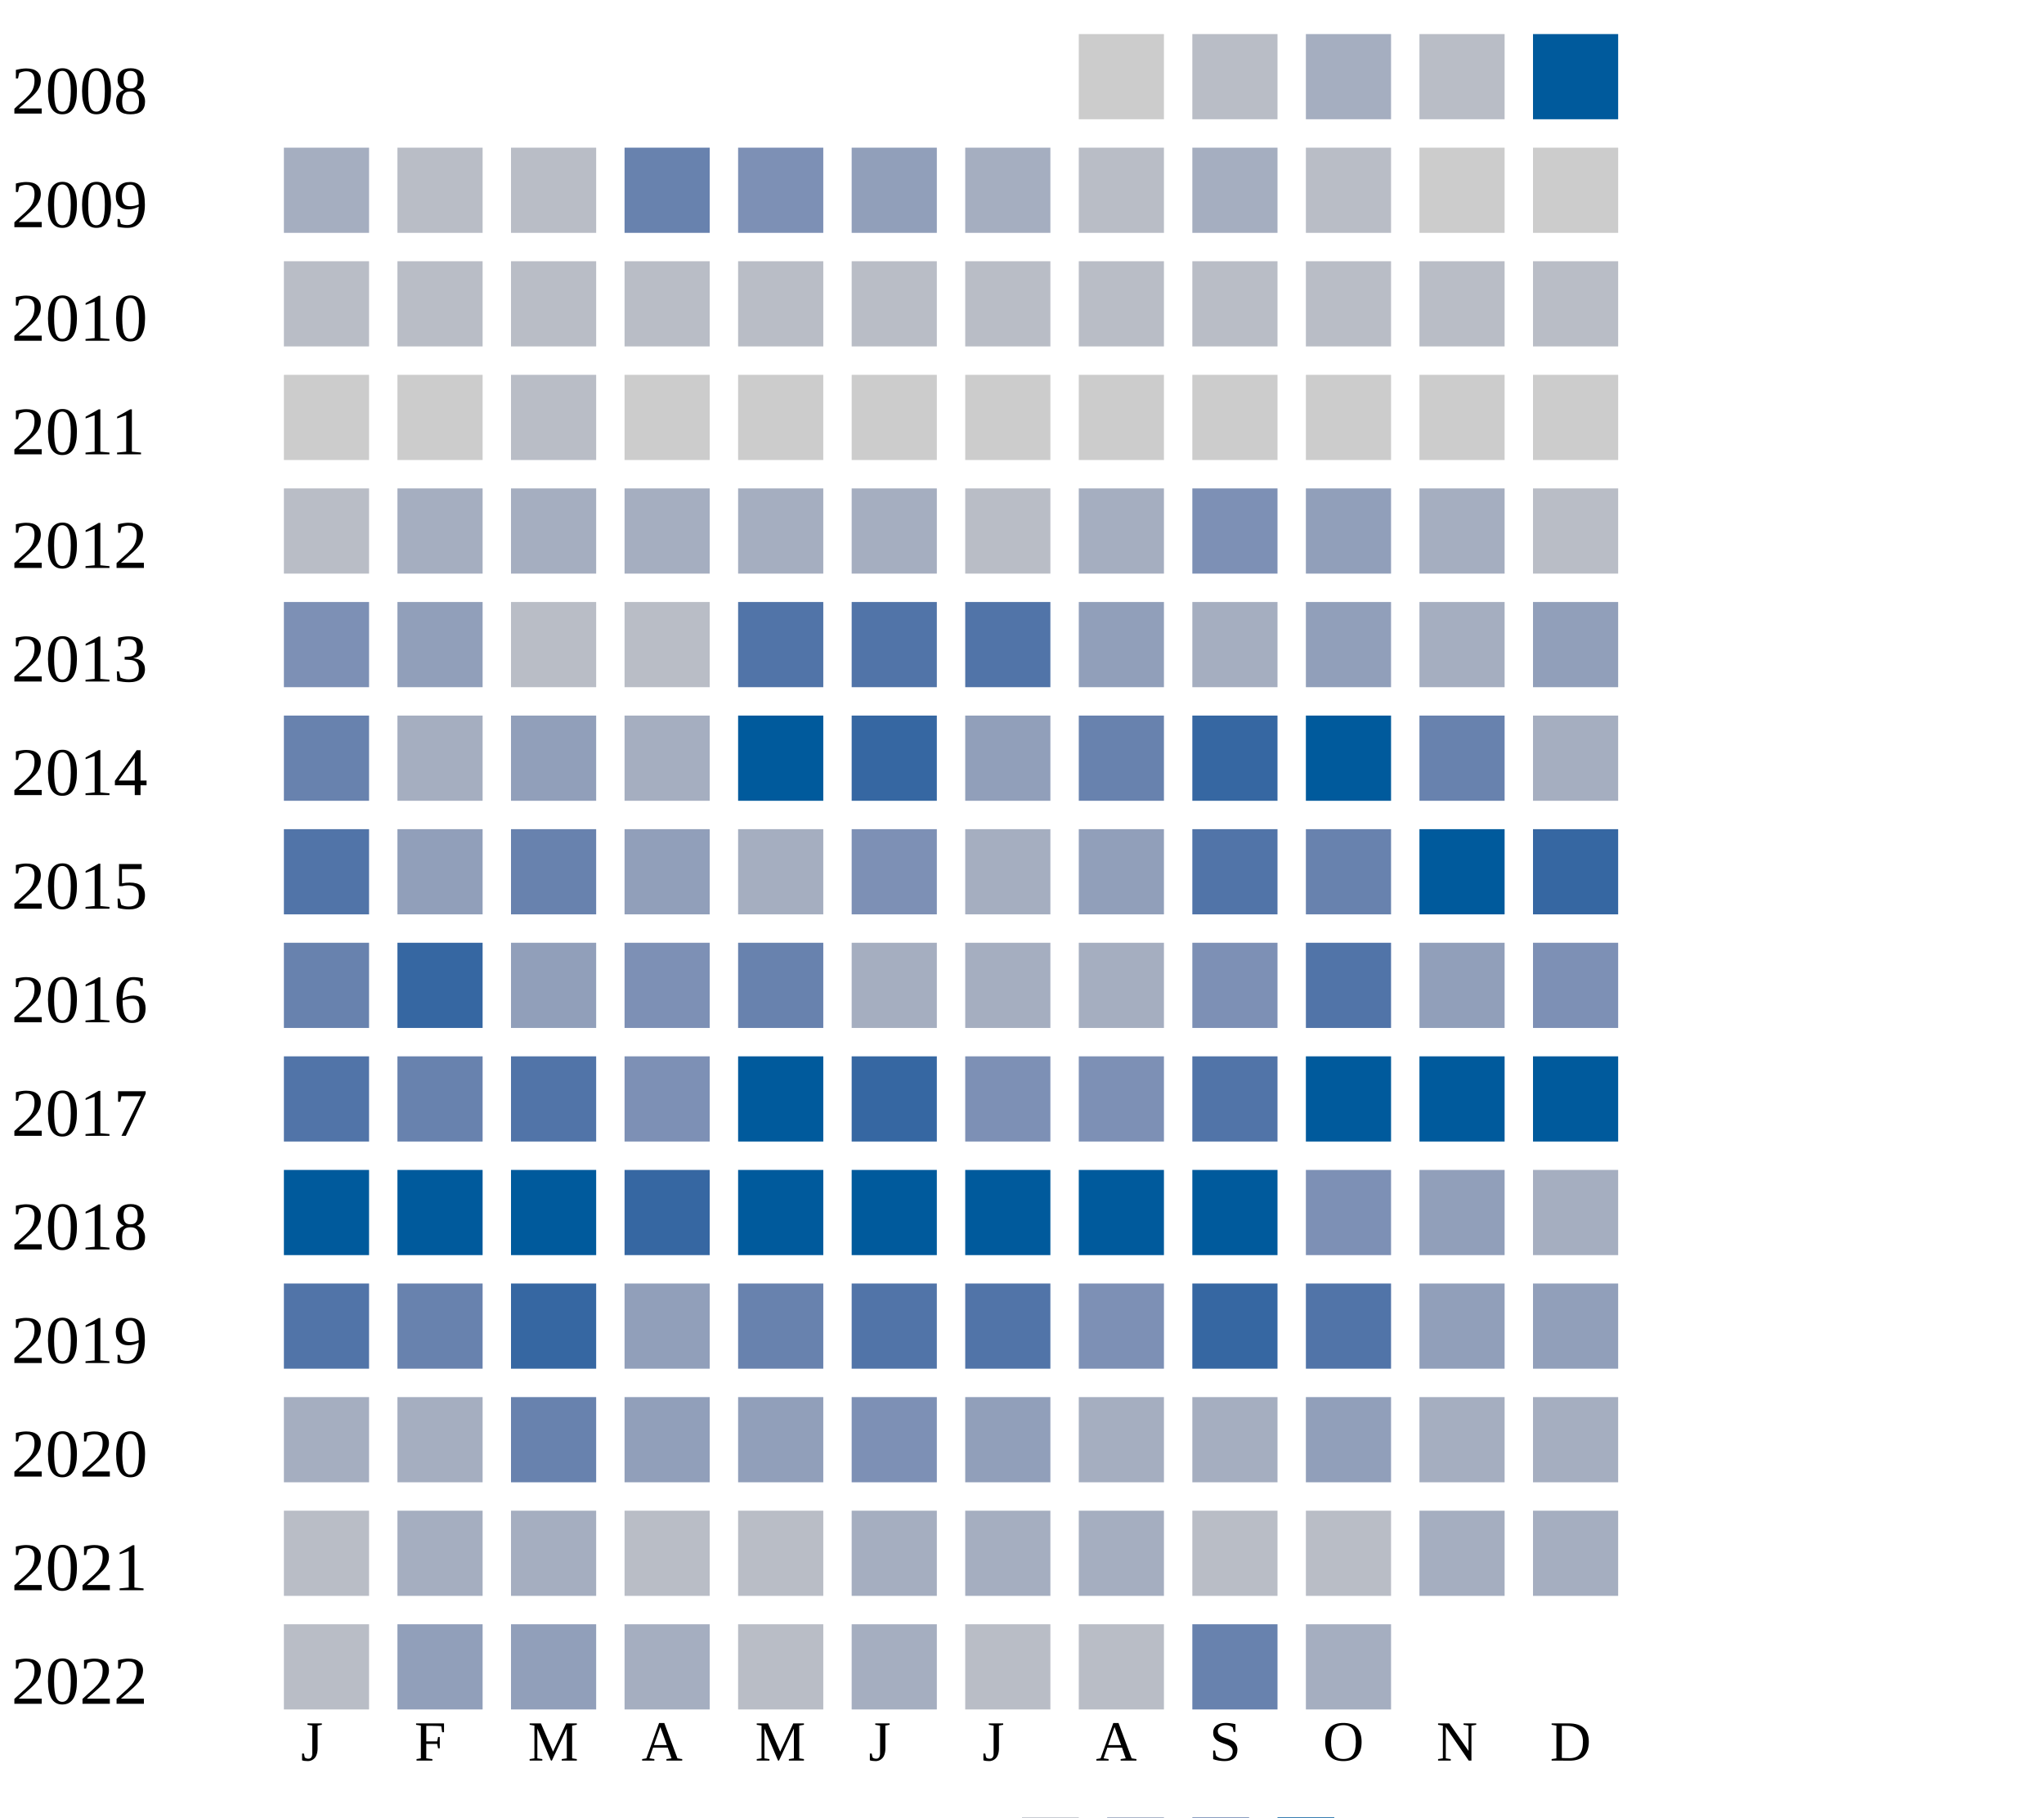
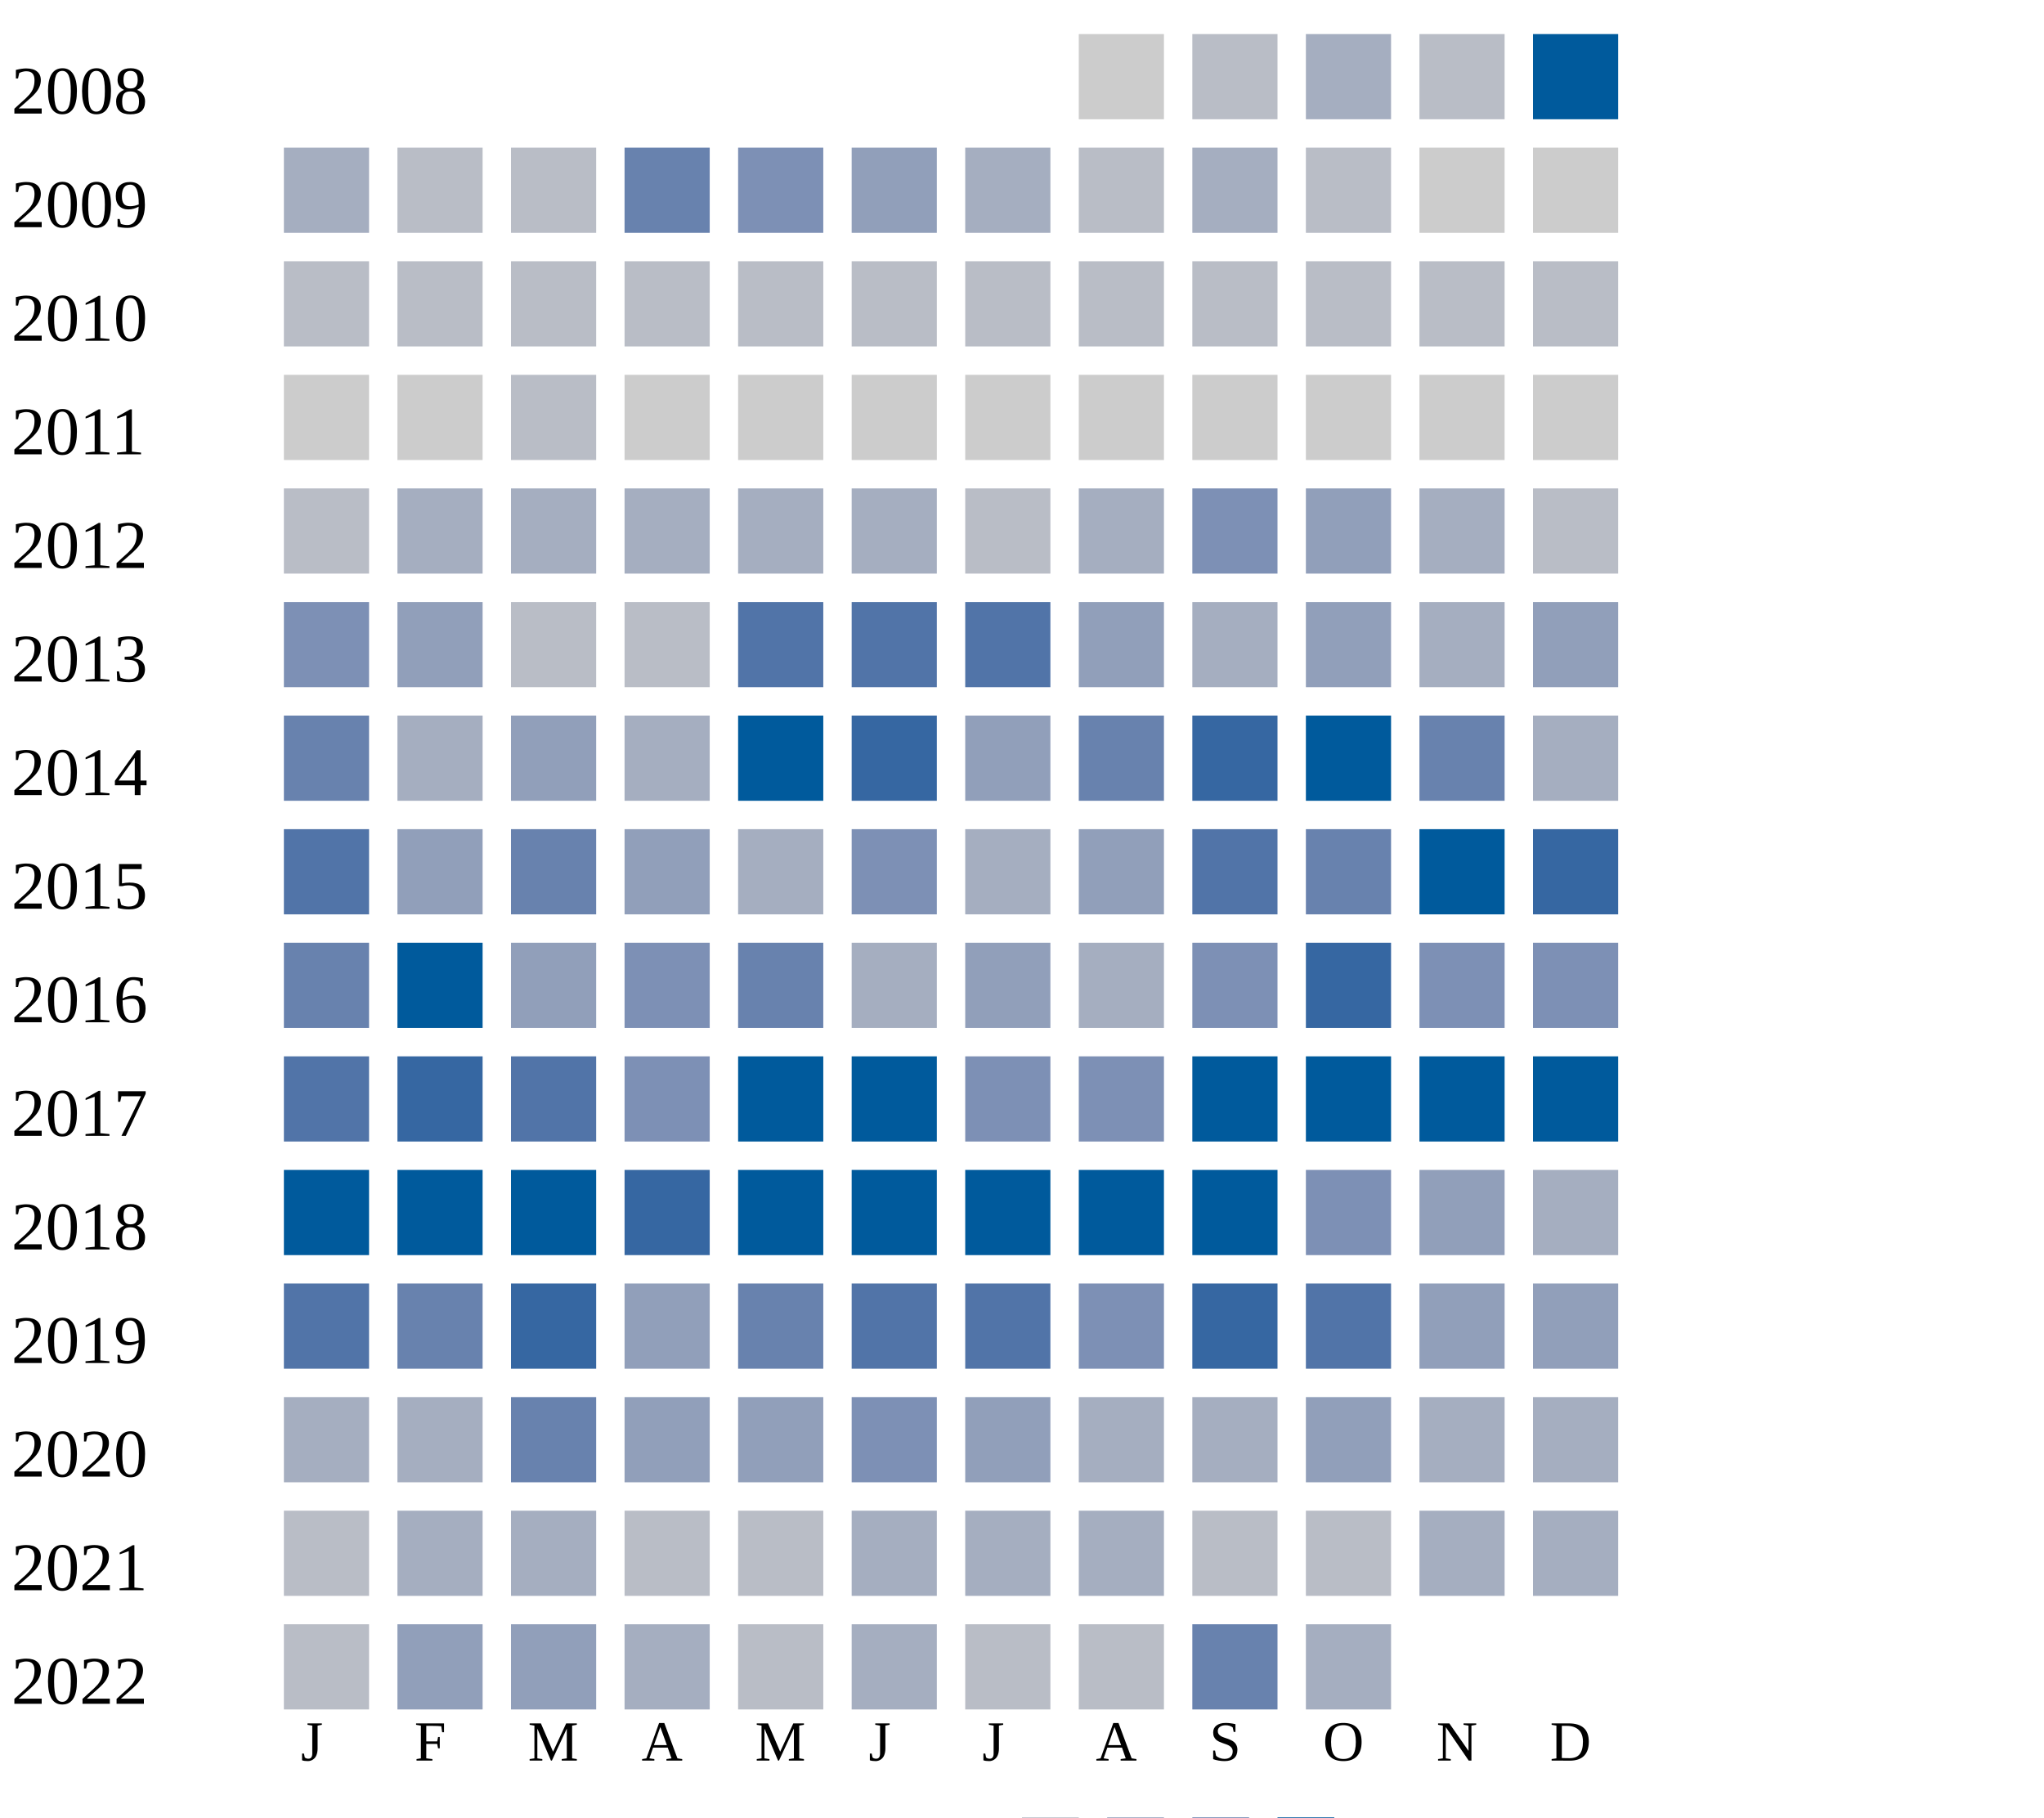
<svg xmlns="http://www.w3.org/2000/svg" width="360" height="320">
  <g transform="translate(0 0)">
    <text x="2" y="20">2008</text>
    <rect x="190" y="6" width="15" height="15" fill="#cccccc" />
    <rect x="210" y="6" width="15" height="15" fill="#b9bdc6" />
    <rect x="230" y="6" width="15" height="15" fill="#a5aec0" />
    <rect x="250" y="6" width="15" height="15" fill="#b9bdc6" />
    <rect x="270" y="6" width="15" height="15" fill="#005a9c" />
  </g>
  <g transform="translate(0 20)">
    <text x="2" y="20">2009</text>
    <rect x="50" y="6" width="15" height="15" fill="#a5aec0" />
    <rect x="70" y="6" width="15" height="15" fill="#b9bdc6" />
    <rect x="90" y="6" width="15" height="15" fill="#b9bdc6" />
    <rect x="110" y="6" width="15" height="15" fill="#6882ae" />
    <rect x="130" y="6" width="15" height="15" fill="#7d90b5" />
    <rect x="150" y="6" width="15" height="15" fill="#919fba" />
    <rect x="170" y="6" width="15" height="15" fill="#a5aec0" />
    <rect x="190" y="6" width="15" height="15" fill="#b9bdc6" />
    <rect x="210" y="6" width="15" height="15" fill="#a5aec0" />
    <rect x="230" y="6" width="15" height="15" fill="#b9bdc6" />
    <rect x="250" y="6" width="15" height="15" fill="#cccccc" />
    <rect x="270" y="6" width="15" height="15" fill="#cccccc" />
  </g>
  <g transform="translate(0 40)">
    <text x="2" y="20">2010</text>
    <rect x="50" y="6" width="15" height="15" fill="#b9bdc6" />
    <rect x="70" y="6" width="15" height="15" fill="#b9bdc6" />
    <rect x="90" y="6" width="15" height="15" fill="#b9bdc6" />
    <rect x="110" y="6" width="15" height="15" fill="#b9bdc6" />
    <rect x="130" y="6" width="15" height="15" fill="#b9bdc6" />
    <rect x="150" y="6" width="15" height="15" fill="#b9bdc6" />
    <rect x="170" y="6" width="15" height="15" fill="#b9bdc6" />
    <rect x="190" y="6" width="15" height="15" fill="#b9bdc6" />
    <rect x="210" y="6" width="15" height="15" fill="#b9bdc6" />
    <rect x="230" y="6" width="15" height="15" fill="#b9bdc6" />
    <rect x="250" y="6" width="15" height="15" fill="#b9bdc6" />
    <rect x="270" y="6" width="15" height="15" fill="#b9bdc6" />
  </g>
  <g transform="translate(0 60)">
    <text x="2" y="20">2011</text>
    <rect x="50" y="6" width="15" height="15" fill="#cccccc" />
    <rect x="70" y="6" width="15" height="15" fill="#cccccc" />
    <rect x="90" y="6" width="15" height="15" fill="#b9bdc6" />
    <rect x="110" y="6" width="15" height="15" fill="#cccccc" />
    <rect x="130" y="6" width="15" height="15" fill="#cccccc" />
    <rect x="150" y="6" width="15" height="15" fill="#cccccc" />
    <rect x="170" y="6" width="15" height="15" fill="#cccccc" />
    <rect x="190" y="6" width="15" height="15" fill="#cccccc" />
    <rect x="210" y="6" width="15" height="15" fill="#cccccc" />
    <rect x="230" y="6" width="15" height="15" fill="#cccccc" />
    <rect x="250" y="6" width="15" height="15" fill="#cccccc" />
    <rect x="270" y="6" width="15" height="15" fill="#cccccc" />
  </g>
  <g transform="translate(0 80)">
    <text x="2" y="20">2012</text>
    <rect x="50" y="6" width="15" height="15" fill="#b9bdc6" />
    <rect x="70" y="6" width="15" height="15" fill="#a5aec0" />
    <rect x="90" y="6" width="15" height="15" fill="#a5aec0" />
    <rect x="110" y="6" width="15" height="15" fill="#a5aec0" />
    <rect x="130" y="6" width="15" height="15" fill="#a5aec0" />
    <rect x="150" y="6" width="15" height="15" fill="#a5aec0" />
    <rect x="170" y="6" width="15" height="15" fill="#b9bdc6" />
    <rect x="190" y="6" width="15" height="15" fill="#a5aec0" />
    <rect x="210" y="6" width="15" height="15" fill="#7d90b5" />
    <rect x="230" y="6" width="15" height="15" fill="#919fba" />
    <rect x="250" y="6" width="15" height="15" fill="#a5aec0" />
    <rect x="270" y="6" width="15" height="15" fill="#b9bdc6" />
  </g>
  <g transform="translate(0 100)">
    <text x="2" y="20">2013</text>
    <rect x="50" y="6" width="15" height="15" fill="#7d90b5" />
    <rect x="70" y="6" width="15" height="15" fill="#919fba" />
    <rect x="90" y="6" width="15" height="15" fill="#b9bdc6" />
    <rect x="110" y="6" width="15" height="15" fill="#b9bdc6" />
    <rect x="130" y="6" width="15" height="15" fill="#5174a8" />
    <rect x="150" y="6" width="15" height="15" fill="#5174a8" />
    <rect x="170" y="6" width="15" height="15" fill="#5174a8" />
    <rect x="190" y="6" width="15" height="15" fill="#919fba" />
    <rect x="210" y="6" width="15" height="15" fill="#a5aec0" />
    <rect x="230" y="6" width="15" height="15" fill="#919fba" />
    <rect x="250" y="6" width="15" height="15" fill="#a5aec0" />
    <rect x="270" y="6" width="15" height="15" fill="#919fba" />
  </g>
  <g transform="translate(0 120)">
    <text x="2" y="20">2014</text>
    <rect x="50" y="6" width="15" height="15" fill="#6882ae" />
    <rect x="70" y="6" width="15" height="15" fill="#a5aec0" />
    <rect x="90" y="6" width="15" height="15" fill="#919fba" />
    <rect x="110" y="6" width="15" height="15" fill="#a5aec0" />
    <rect x="130" y="6" width="15" height="15" fill="#005a9c" />
    <rect x="150" y="6" width="15" height="15" fill="#3667a2" />
    <rect x="170" y="6" width="15" height="15" fill="#919fba" />
    <rect x="190" y="6" width="15" height="15" fill="#6882ae" />
    <rect x="210" y="6" width="15" height="15" fill="#3667a2" />
    <rect x="230" y="6" width="15" height="15" fill="#005a9c" />
    <rect x="250" y="6" width="15" height="15" fill="#6882ae" />
    <rect x="270" y="6" width="15" height="15" fill="#a5aec0" />
  </g>
  <g transform="translate(0 140)">
    <text x="2" y="20">2015</text>
    <rect x="50" y="6" width="15" height="15" fill="#5174a8" />
    <rect x="70" y="6" width="15" height="15" fill="#919fba" />
    <rect x="90" y="6" width="15" height="15" fill="#6882ae" />
    <rect x="110" y="6" width="15" height="15" fill="#919fba" />
    <rect x="130" y="6" width="15" height="15" fill="#a5aec0" />
    <rect x="150" y="6" width="15" height="15" fill="#7d90b5" />
    <rect x="170" y="6" width="15" height="15" fill="#a5aec0" />
    <rect x="190" y="6" width="15" height="15" fill="#919fba" />
    <rect x="210" y="6" width="15" height="15" fill="#5174a8" />
    <rect x="230" y="6" width="15" height="15" fill="#6882ae" />
    <rect x="250" y="6" width="15" height="15" fill="#005a9c" />
    <rect x="270" y="6" width="15" height="15" fill="#3667a2" />
  </g>
  <g transform="translate(0 160)">
    <text x="2" y="20">2016</text>
    <rect x="50" y="6" width="15" height="15" fill="#6882ae" />
-     <rect x="70" y="6" width="15" height="15" fill="#3667a2" />
+     <rect x="70" y="6" width="15" height="15" fill="#005a9c" />
    <rect x="90" y="6" width="15" height="15" fill="#919fba" />
    <rect x="110" y="6" width="15" height="15" fill="#7d90b5" />
    <rect x="130" y="6" width="15" height="15" fill="#6882ae" />
    <rect x="150" y="6" width="15" height="15" fill="#a5aec0" />
-     <rect x="170" y="6" width="15" height="15" fill="#a5aec0" />
+     <rect x="170" y="6" width="15" height="15" fill="#919fba" />
    <rect x="190" y="6" width="15" height="15" fill="#a5aec0" />
    <rect x="210" y="6" width="15" height="15" fill="#7d90b5" />
-     <rect x="230" y="6" width="15" height="15" fill="#5174a8" />
-     <rect x="250" y="6" width="15" height="15" fill="#919fba" />
+     <rect x="230" y="6" width="15" height="15" fill="#3667a2" />
+     <rect x="250" y="6" width="15" height="15" fill="#7d90b5" />
    <rect x="270" y="6" width="15" height="15" fill="#7d90b5" />
  </g>
  <g transform="translate(0 180)">
    <text x="2" y="20">2017</text>
    <rect x="50" y="6" width="15" height="15" fill="#5174a8" />
-     <rect x="70" y="6" width="15" height="15" fill="#6882ae" />
+     <rect x="70" y="6" width="15" height="15" fill="#3667a2" />
    <rect x="90" y="6" width="15" height="15" fill="#5174a8" />
    <rect x="110" y="6" width="15" height="15" fill="#7d90b5" />
    <rect x="130" y="6" width="15" height="15" fill="#005a9c" />
-     <rect x="150" y="6" width="15" height="15" fill="#3667a2" />
+     <rect x="150" y="6" width="15" height="15" fill="#005a9c" />
    <rect x="170" y="6" width="15" height="15" fill="#7d90b5" />
    <rect x="190" y="6" width="15" height="15" fill="#7d90b5" />
-     <rect x="210" y="6" width="15" height="15" fill="#5174a8" />
+     <rect x="210" y="6" width="15" height="15" fill="#005a9c" />
    <rect x="230" y="6" width="15" height="15" fill="#005a9c" />
    <rect x="250" y="6" width="15" height="15" fill="#005a9c" />
    <rect x="270" y="6" width="15" height="15" fill="#005a9c" />
  </g>
  <g transform="translate(0 200)">
    <text x="2" y="20">2018</text>
    <rect x="50" y="6" width="15" height="15" fill="#005a9c" />
    <rect x="70" y="6" width="15" height="15" fill="#005a9c" />
    <rect x="90" y="6" width="15" height="15" fill="#005a9c" />
    <rect x="110" y="6" width="15" height="15" fill="#3667a2" />
    <rect x="130" y="6" width="15" height="15" fill="#005a9c" />
    <rect x="150" y="6" width="15" height="15" fill="#005a9c" />
    <rect x="170" y="6" width="15" height="15" fill="#005a9c" />
    <rect x="190" y="6" width="15" height="15" fill="#005a9c" />
    <rect x="210" y="6" width="15" height="15" fill="#005a9c" />
    <rect x="230" y="6" width="15" height="15" fill="#7d90b5" />
    <rect x="250" y="6" width="15" height="15" fill="#919fba" />
    <rect x="270" y="6" width="15" height="15" fill="#a5aec0" />
  </g>
  <g transform="translate(0 220)">
    <text x="2" y="20">2019</text>
    <rect x="50" y="6" width="15" height="15" fill="#5174a8" />
    <rect x="70" y="6" width="15" height="15" fill="#6882ae" />
    <rect x="90" y="6" width="15" height="15" fill="#3667a2" />
    <rect x="110" y="6" width="15" height="15" fill="#919fba" />
    <rect x="130" y="6" width="15" height="15" fill="#6882ae" />
    <rect x="150" y="6" width="15" height="15" fill="#5174a8" />
    <rect x="170" y="6" width="15" height="15" fill="#5174a8" />
    <rect x="190" y="6" width="15" height="15" fill="#7d90b5" />
    <rect x="210" y="6" width="15" height="15" fill="#3667a2" />
    <rect x="230" y="6" width="15" height="15" fill="#5174a8" />
    <rect x="250" y="6" width="15" height="15" fill="#919fba" />
    <rect x="270" y="6" width="15" height="15" fill="#919fba" />
  </g>
  <g transform="translate(0 240)">
    <text x="2" y="20">2020</text>
    <rect x="50" y="6" width="15" height="15" fill="#a5aec0" />
    <rect x="70" y="6" width="15" height="15" fill="#a5aec0" />
    <rect x="90" y="6" width="15" height="15" fill="#6882ae" />
    <rect x="110" y="6" width="15" height="15" fill="#919fba" />
    <rect x="130" y="6" width="15" height="15" fill="#919fba" />
    <rect x="150" y="6" width="15" height="15" fill="#7d90b5" />
    <rect x="170" y="6" width="15" height="15" fill="#919fba" />
    <rect x="190" y="6" width="15" height="15" fill="#a5aec0" />
    <rect x="210" y="6" width="15" height="15" fill="#a5aec0" />
    <rect x="230" y="6" width="15" height="15" fill="#919fba" />
    <rect x="250" y="6" width="15" height="15" fill="#a5aec0" />
    <rect x="270" y="6" width="15" height="15" fill="#a5aec0" />
  </g>
  <g transform="translate(0 260)">
    <text x="2" y="20">2021</text>
    <rect x="50" y="6" width="15" height="15" fill="#b9bdc6" />
    <rect x="70" y="6" width="15" height="15" fill="#a5aec0" />
    <rect x="90" y="6" width="15" height="15" fill="#a5aec0" />
    <rect x="110" y="6" width="15" height="15" fill="#b9bdc6" />
    <rect x="130" y="6" width="15" height="15" fill="#b9bdc6" />
    <rect x="150" y="6" width="15" height="15" fill="#a5aec0" />
    <rect x="170" y="6" width="15" height="15" fill="#a5aec0" />
    <rect x="190" y="6" width="15" height="15" fill="#a5aec0" />
    <rect x="210" y="6" width="15" height="15" fill="#b9bdc6" />
    <rect x="230" y="6" width="15" height="15" fill="#b9bdc6" />
    <rect x="250" y="6" width="15" height="15" fill="#a5aec0" />
    <rect x="270" y="6" width="15" height="15" fill="#a5aec0" />
  </g>
  <g transform="translate(0 280)">
    <text x="2" y="20">2022</text>
    <rect x="50" y="6" width="15" height="15" fill="#b9bdc6" />
    <rect x="70" y="6" width="15" height="15" fill="#919fba" />
    <rect x="90" y="6" width="15" height="15" fill="#919fba" />
    <rect x="110" y="6" width="15" height="15" fill="#a5aec0" />
    <rect x="130" y="6" width="15" height="15" fill="#b9bdc6" />
    <rect x="150" y="6" width="15" height="15" fill="#a5aec0" />
    <rect x="170" y="6" width="15" height="15" fill="#b9bdc6" />
    <rect x="190" y="6" width="15" height="15" fill="#b9bdc6" />
    <rect x="210" y="6" width="15" height="15" fill="#6882ae" />
    <rect x="230" y="6" width="15" height="15" fill="#a5aec0" />
  </g>
  <text style="font-size: 10px; text-align: center" x="53" y="310">J</text>
  <text style="font-size: 10px; text-align: center" x="73" y="310">F</text>
  <text style="font-size: 10px; text-align: center" x="93" y="310">M</text>
  <text style="font-size: 10px; text-align: center" x="113" y="310">A</text>
  <text style="font-size: 10px; text-align: center" x="133" y="310">M</text>
  <text style="font-size: 10px; text-align: center" x="153" y="310">J</text>
  <text style="font-size: 10px; text-align: center" x="173" y="310">J</text>
  <text style="font-size: 10px; text-align: center" x="193" y="310">A</text>
  <text style="font-size: 10px; text-align: center" x="213" y="310">S</text>
  <text style="font-size: 10px; text-align: center" x="233" y="310">O</text>
  <text style="font-size: 10px; text-align: center" x="253" y="310">N</text>
  <text style="font-size: 10px; text-align: center" x="273" y="310">D</text>
  <text style="font-size: 10px;" x="155" y="329">Less</text>
  <rect fill="#b9bdc6" width="10" height="10" x="180" y="320" />
  <rect fill="#919fba" width="10" height="10" x="195" y="320" />
  <rect fill="#6882ae" width="10" height="10" x="210" y="320" />
  <rect fill="#005a9c" width="10" height="10" x="225" y="320" />
  <text x="240" y="329" style="font-size: 10px;">More</text>
</svg>
